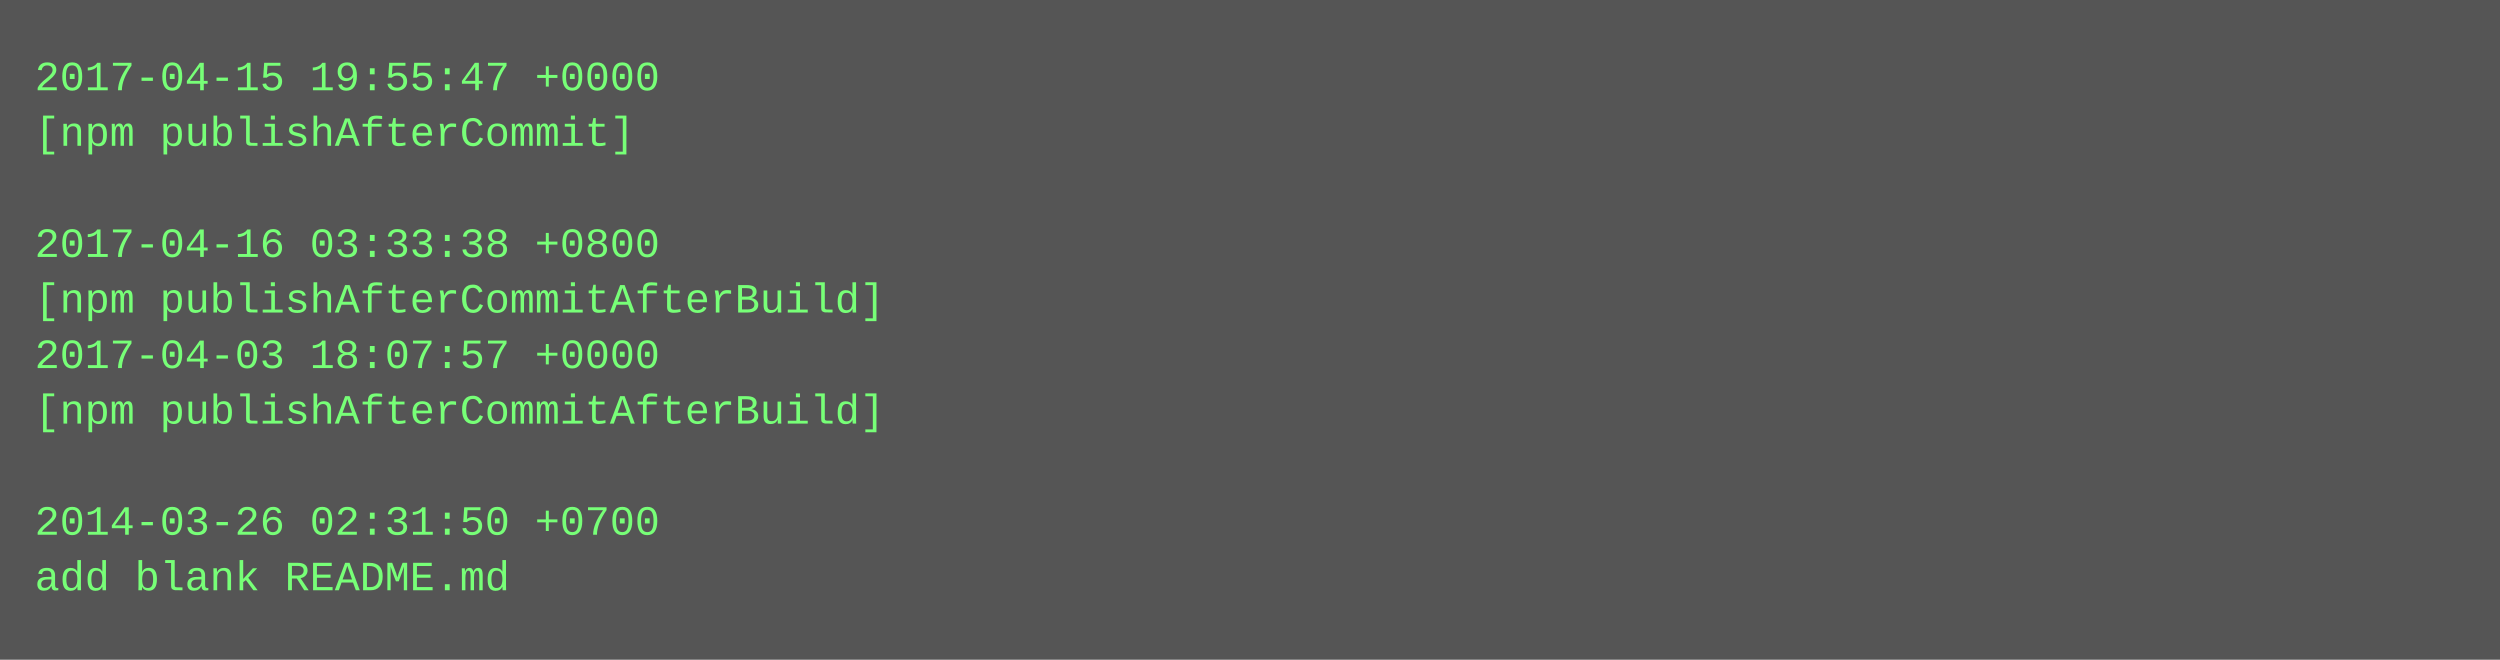
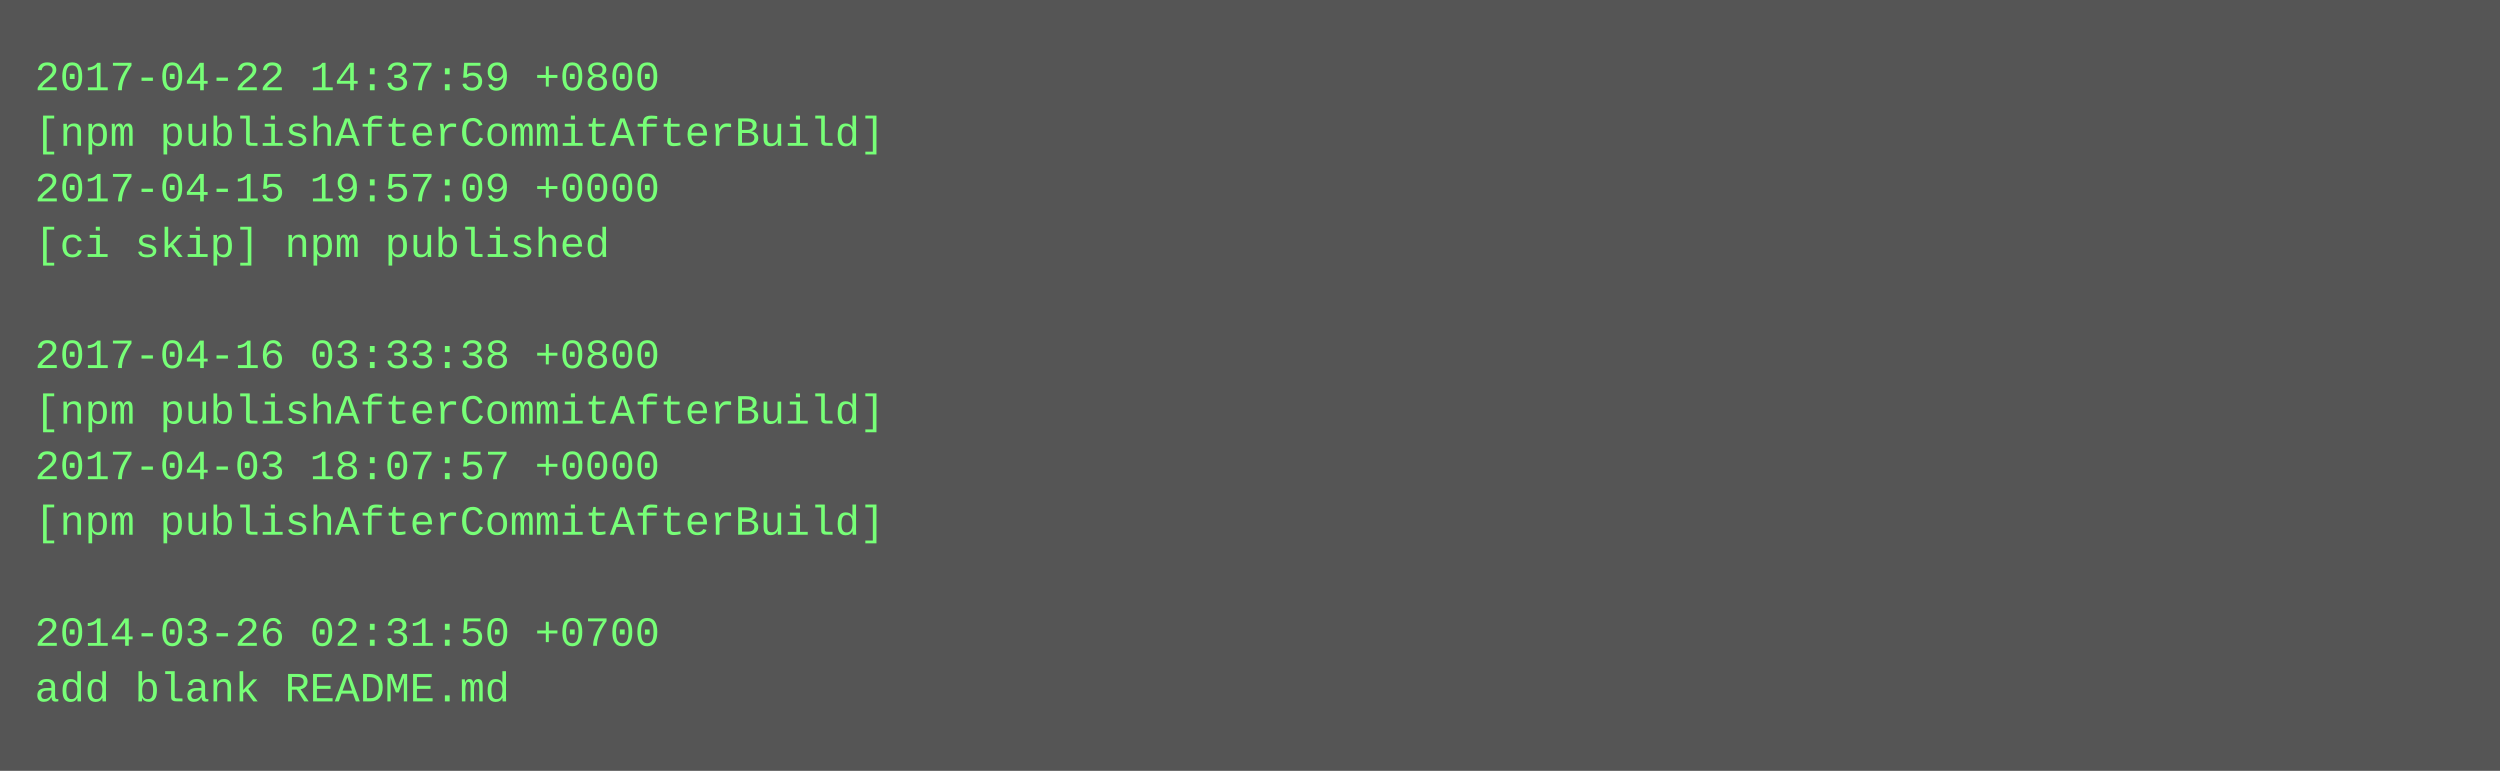
- <svg xmlns="http://www.w3.org/2000/svg" height="190" width="720">
-   <rect height="190" fill="#555" width="720" />
+ <svg xmlns="http://www.w3.org/2000/svg" height="222" width="720">
+   <rect height="222" fill="#555" width="720" />
  <text fill="#7f7" font-family="Courier New" font-size="12" xml:space="preserve">
-     <tspan x="10" y="26">2017-04-15 19:55:47 +0000</tspan>
-     <tspan x="10" y="42">[npm publishAfterCommit]</tspan>
-     <tspan x="10" y="58" />
-     <tspan x="10" y="74">2017-04-16 03:33:38 +0800</tspan>
-     <tspan x="10" y="90">[npm publishAfterCommitAfterBuild]</tspan>
-     <tspan x="10" y="106">2017-04-03 18:07:57 +0000</tspan>
+     <tspan x="10" y="26">2017-04-22 14:37:59 +0800</tspan>
+     <tspan x="10" y="42">[npm publishAfterCommitAfterBuild]</tspan>
+     <tspan x="10" y="58">2017-04-15 19:57:09 +0000</tspan>
+     <tspan x="10" y="74">[ci skip] npm published</tspan>
+     <tspan x="10" y="90" />
+     <tspan x="10" y="106">2017-04-16 03:33:38 +0800</tspan>
    <tspan x="10" y="122">[npm publishAfterCommitAfterBuild]</tspan>
-     <tspan x="10" y="138" />
-     <tspan x="10" y="154">2014-03-26 02:31:50 +0700</tspan>
-     <tspan x="10" y="170">add blank README.md</tspan>
+     <tspan x="10" y="138">2017-04-03 18:07:57 +0000</tspan>
+     <tspan x="10" y="154">[npm publishAfterCommitAfterBuild]</tspan>
+     <tspan x="10" y="170" />
+     <tspan x="10" y="186">2014-03-26 02:31:50 +0700</tspan>
+     <tspan x="10" y="202">add blank README.md</tspan>
  </text>
</svg>
